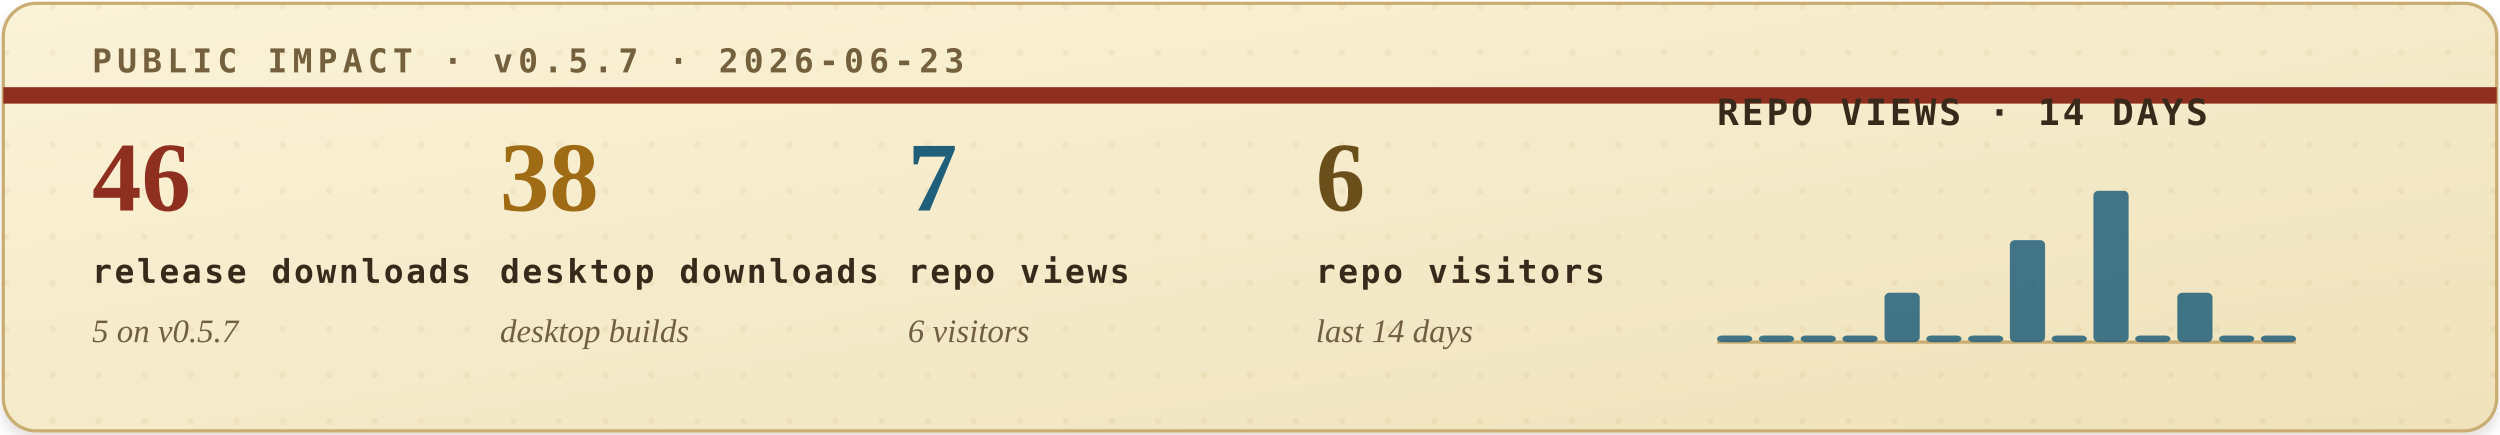
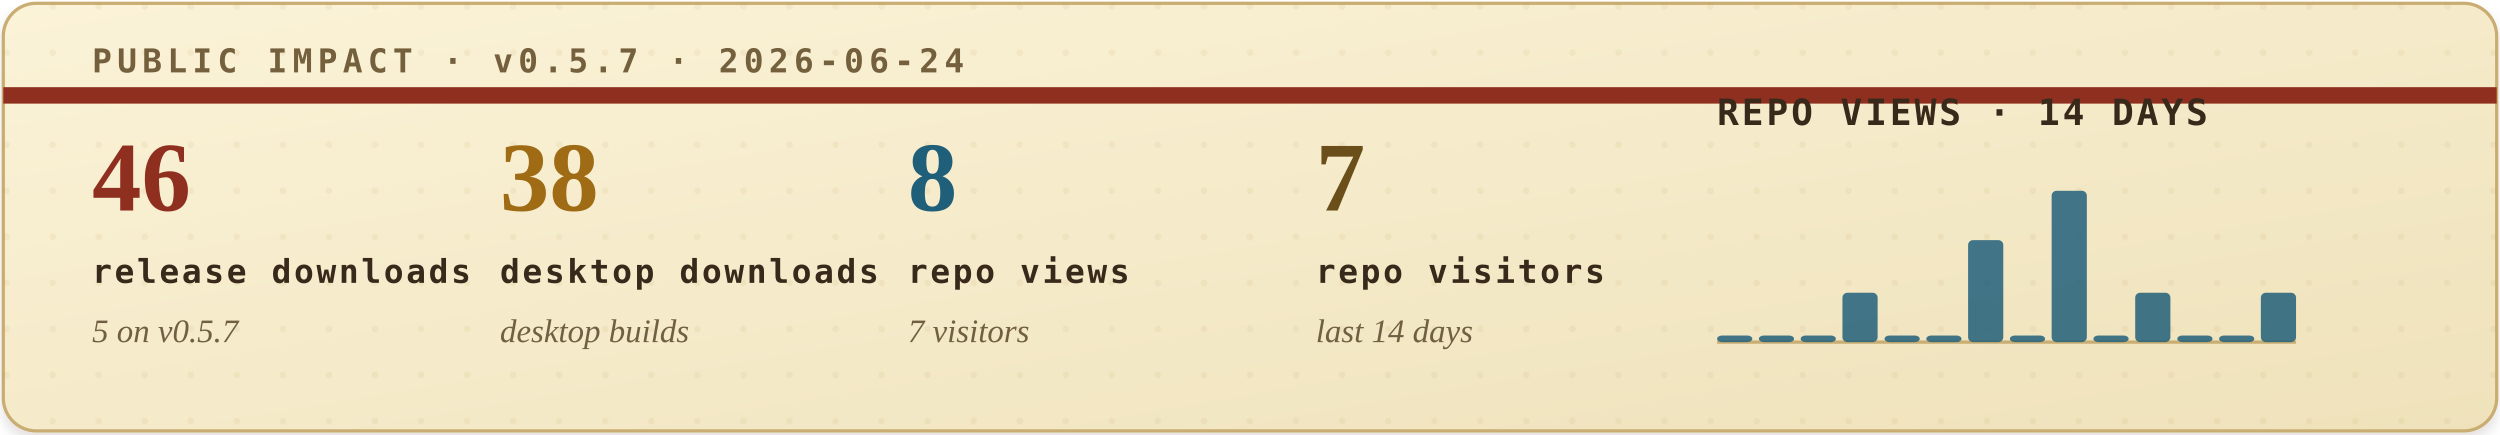
<svg xmlns="http://www.w3.org/2000/svg" width="760" height="132" viewBox="0 0 760 132" role="img" aria-labelledby="title desc">
  <defs>
    <filter id="soft-shadow" x="-4%" y="-12%" width="108%" height="130%">
      <feDropShadow dx="0" dy="2" stdDeviation="2" flood-color="#2b1c10" flood-opacity="0.14" />
    </filter>
    <linearGradient id="paper" x1="0" x2="1" y1="0" y2="1">
      <stop offset="0" stop-color="#fbf3d8" />
      <stop offset="1" stop-color="#efe2bb" />
    </linearGradient>
    <pattern id="dot-grid" width="14" height="14" patternUnits="userSpaceOnUse">
      <circle cx="2" cy="2" r="1" fill="#b08b43" opacity="0.22" />
    </pattern>
    <style>
      .eyebrow { font: 700 10px ui-monospace, SFMono-Regular, Menlo, Consolas, monospace; letter-spacing: .16em; }
      .metric-value { font: 700 30px Georgia, "Times New Roman", serif; }
      .metric-label { font: 700 10px ui-monospace, SFMono-Regular, Menlo, Consolas, monospace; letter-spacing: .08em; fill: #39291b; }
      .metric-sub { font: italic 10px Georgia, "Times New Roman", serif; fill: #715f43; }
      .chart-title { font: 700 11px ui-monospace, SFMono-Regular, Menlo, Consolas, monospace; letter-spacing: .08em; fill: #39291b; }
      .chart-note { font: italic 10px Georgia, "Times New Roman", serif; fill: #715f43; }
    </style>
  </defs>
  <rect x="1" y="1" width="758" height="130" rx="10" fill="url(#paper)" stroke="#c9ad73" filter="url(#soft-shadow)" />
  <rect x="1" y="1" width="758" height="130" rx="10" fill="url(#dot-grid)" opacity="0.42" />
  <path d="M1 29H759" stroke="#8f2f1f" stroke-width="5" />
-   <text class="eyebrow" x="28" y="22" fill="#74603d">PUBLIC IMPACT · v0.5.7 · 2026-06-23</text>
+   <text class="eyebrow" x="28" y="22" fill="#74603d">PUBLIC IMPACT · v0.5.7 · 2026-06-24</text>
  <g transform="translate(28, 64)">
    <text class="metric-value" x="0" y="0" fill="#8f2f1f">46</text>
    <text class="metric-label" x="0" y="22">release downloads</text>
    <text class="metric-sub" x="0" y="40">5 on v0.5.7</text>
  </g>
  <g transform="translate(152, 64)">
    <text class="metric-value" x="0" y="0" fill="#9f6b14">38</text>
    <text class="metric-label" x="0" y="22">desktop downloads</text>
    <text class="metric-sub" x="0" y="40">desktop builds</text>
  </g>
  <g transform="translate(276, 64)">
-     <text class="metric-value" x="0" y="0" fill="#1f5f7a">7</text>
+     <text class="metric-value" x="0" y="0" fill="#1f5f7a">8</text>
    <text class="metric-label" x="0" y="22">repo views</text>
-     <text class="metric-sub" x="0" y="40">6 visitors</text>
+     <text class="metric-sub" x="0" y="40">7 visitors</text>
  </g>
  <g transform="translate(400, 64)">
-     <text class="metric-value" x="0" y="0" fill="#6a4f1b">6</text>
+     <text class="metric-value" x="0" y="0" fill="#6a4f1b">7</text>
    <text class="metric-label" x="0" y="22">repo visitors</text>
    <text class="metric-sub" x="0" y="40">last 14 days</text>
  </g>
  <g transform="translate(522, 38)">
    <text class="chart-title" x="0" y="0">REPO VIEWS · 14 DAYS</text>
    <line x1="0" y1="66" x2="176" y2="66" stroke="#c9ad73" stroke-width="1" />
    <g>
      <rect x="0.0" y="64" width="10.7" height="2" rx="1.5" fill="#1f5f7a" opacity="0.84" />
      <rect x="12.7" y="64" width="10.7" height="2" rx="1.5" fill="#1f5f7a" opacity="0.84" />
      <rect x="25.4" y="64" width="10.7" height="2" rx="1.5" fill="#1f5f7a" opacity="0.84" />
-       <rect x="38.1" y="64" width="10.7" height="2" rx="1.5" fill="#1f5f7a" opacity="0.84" />
-       <rect x="50.9" y="51" width="10.7" height="15" rx="1.5" fill="#1f5f7a" opacity="0.84" />
+       <rect x="38.1" y="51" width="10.7" height="15" rx="1.5" fill="#1f5f7a" opacity="0.84" />
+       <rect x="50.9" y="64" width="10.7" height="2" rx="1.5" fill="#1f5f7a" opacity="0.84" />
      <rect x="63.6" y="64" width="10.7" height="2" rx="1.5" fill="#1f5f7a" opacity="0.84" />
-       <rect x="76.3" y="64" width="10.7" height="2" rx="1.5" fill="#1f5f7a" opacity="0.84" />
-       <rect x="89.0" y="35" width="10.7" height="31" rx="1.5" fill="#1f5f7a" opacity="0.84" />
-       <rect x="101.7" y="64" width="10.7" height="2" rx="1.5" fill="#1f5f7a" opacity="0.84" />
-       <rect x="114.4" y="20" width="10.7" height="46" rx="1.5" fill="#1f5f7a" opacity="0.84" />
-       <rect x="127.1" y="64" width="10.7" height="2" rx="1.5" fill="#1f5f7a" opacity="0.84" />
-       <rect x="139.9" y="51" width="10.7" height="15" rx="1.5" fill="#1f5f7a" opacity="0.84" />
+       <rect x="76.3" y="35" width="10.7" height="31" rx="1.5" fill="#1f5f7a" opacity="0.84" />
+       <rect x="89.0" y="64" width="10.7" height="2" rx="1.5" fill="#1f5f7a" opacity="0.84" />
+       <rect x="101.7" y="20" width="10.7" height="46" rx="1.5" fill="#1f5f7a" opacity="0.84" />
+       <rect x="114.4" y="64" width="10.7" height="2" rx="1.5" fill="#1f5f7a" opacity="0.84" />
+       <rect x="127.1" y="51" width="10.7" height="15" rx="1.5" fill="#1f5f7a" opacity="0.84" />
+       <rect x="139.9" y="64" width="10.7" height="2" rx="1.5" fill="#1f5f7a" opacity="0.84" />
      <rect x="152.6" y="64" width="10.7" height="2" rx="1.5" fill="#1f5f7a" opacity="0.84" />
-       <rect x="165.3" y="64" width="10.7" height="2" rx="1.5" fill="#1f5f7a" opacity="0.84" />
+       <rect x="165.3" y="51" width="10.7" height="15" rx="1.5" fill="#1f5f7a" opacity="0.84" />
    </g>
  </g>
</svg>
